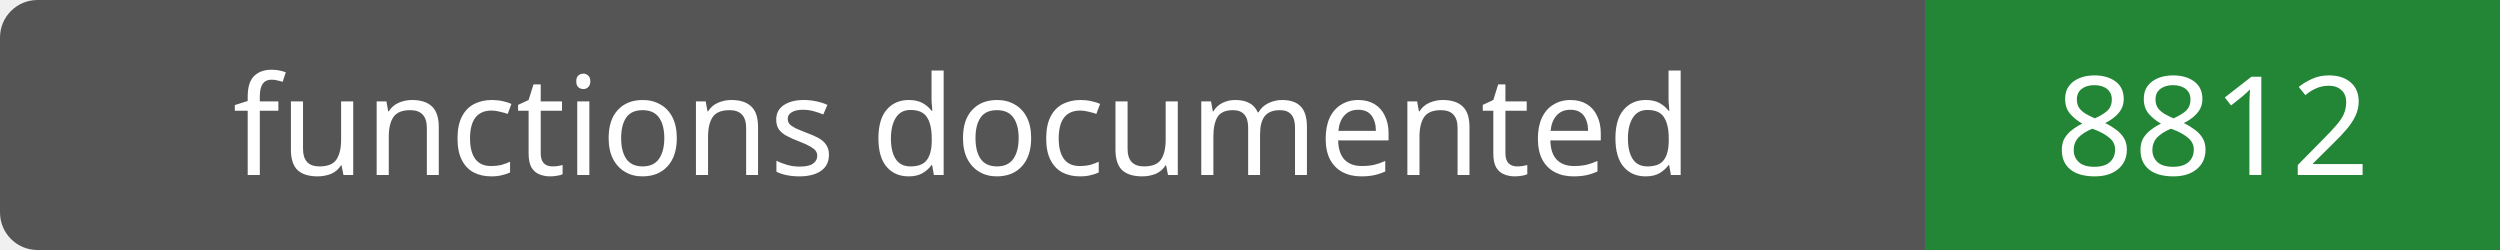
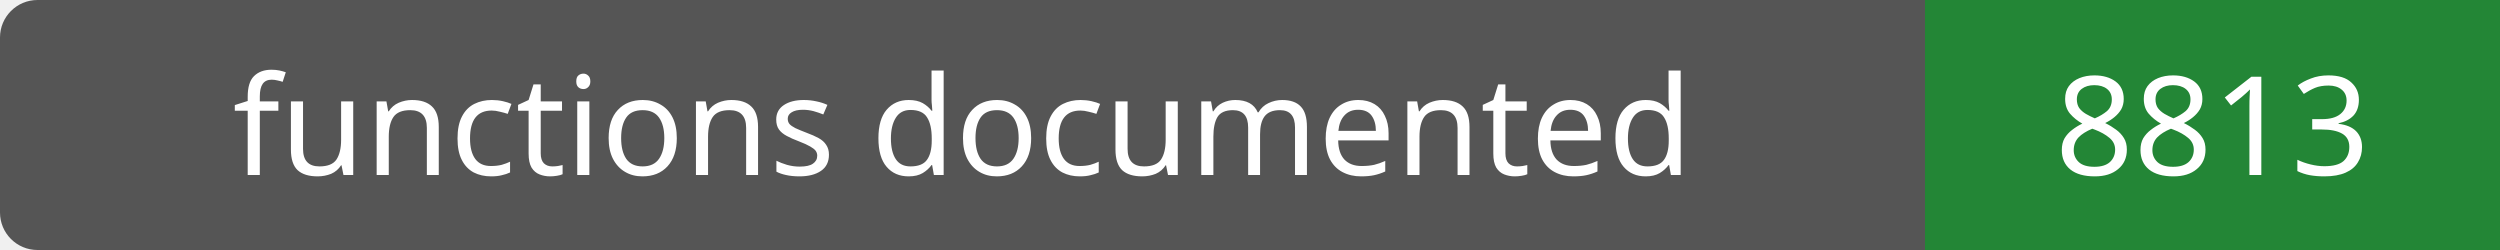
- <svg xmlns="http://www.w3.org/2000/svg" width="200" height="20" role="img" aria-label="functions documented: 8812">
+ <svg xmlns="http://www.w3.org/2000/svg" width="200" height="20" role="img" aria-label="functions documented: 8813">
  <rect width="200" height="20" rx="3" fill="#555" />
  <path fill="#238636" d="M154 0h46v20H154z" />
  <g fill="#fff" text-anchor="middle" font-family="Verdana,sans-serif" font-size="11">
    <text x="77.0" y="14">functions documented</text>
-     <text x="177.0" y="14">8812</text>
+     <text x="177.0" y="14">8813</text>
  </g>
</svg>
